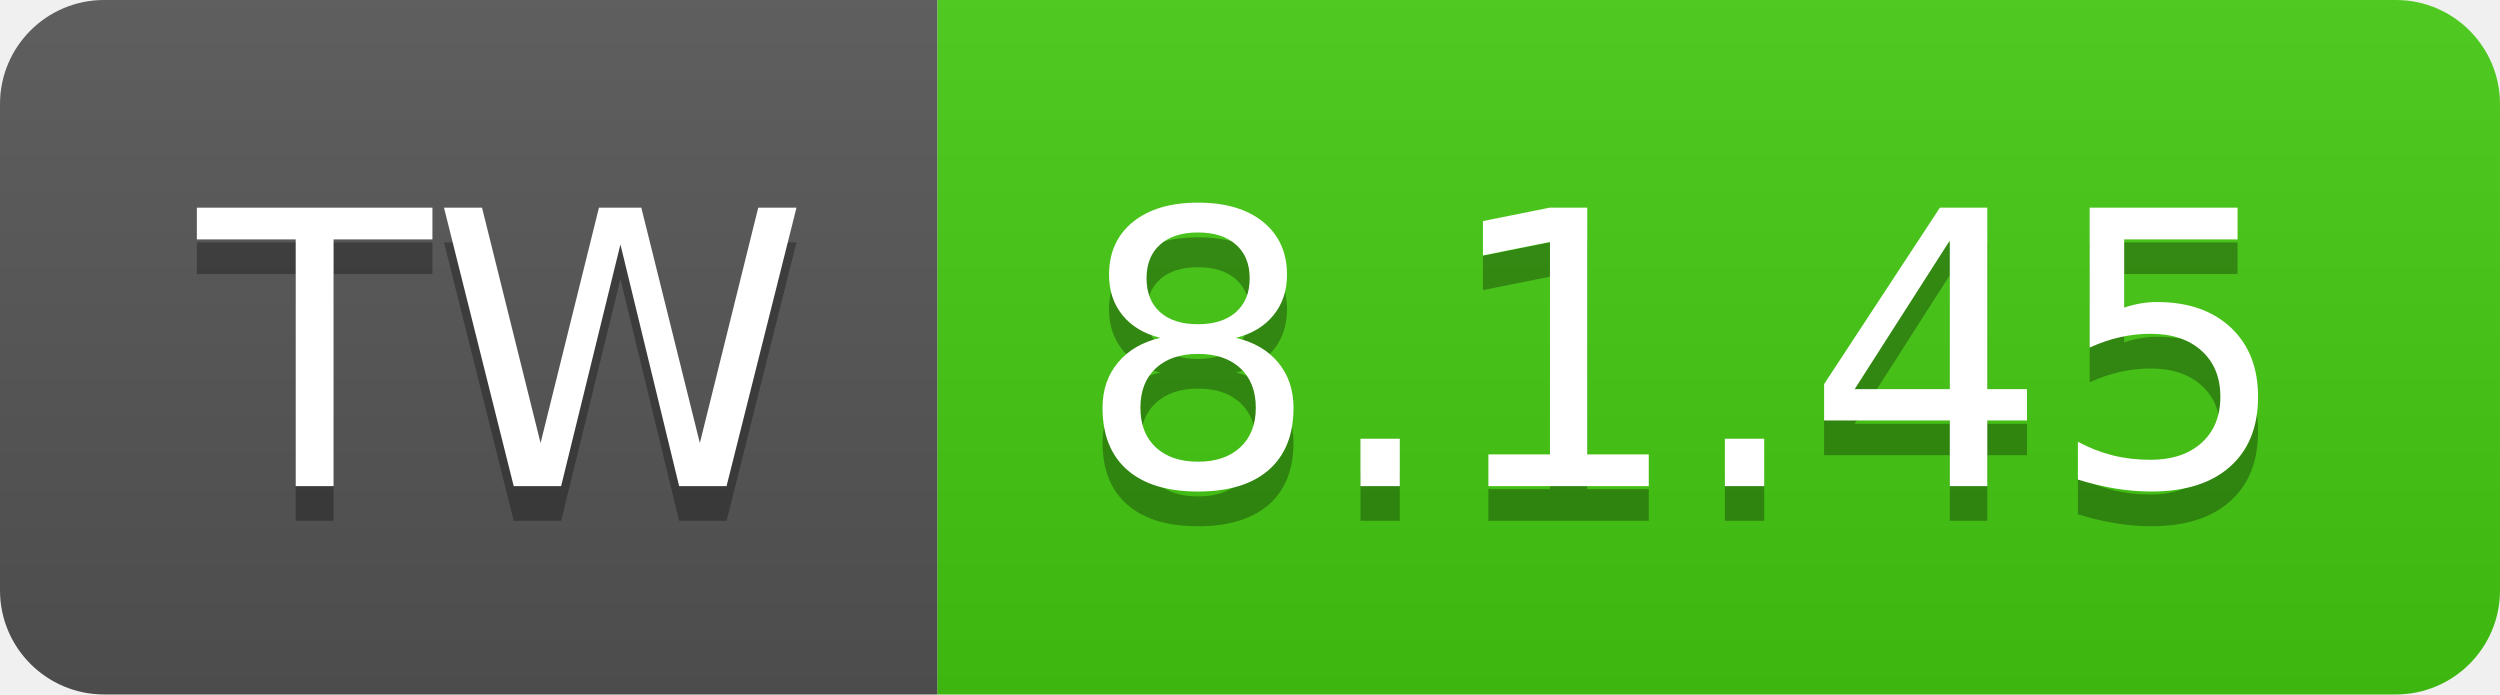
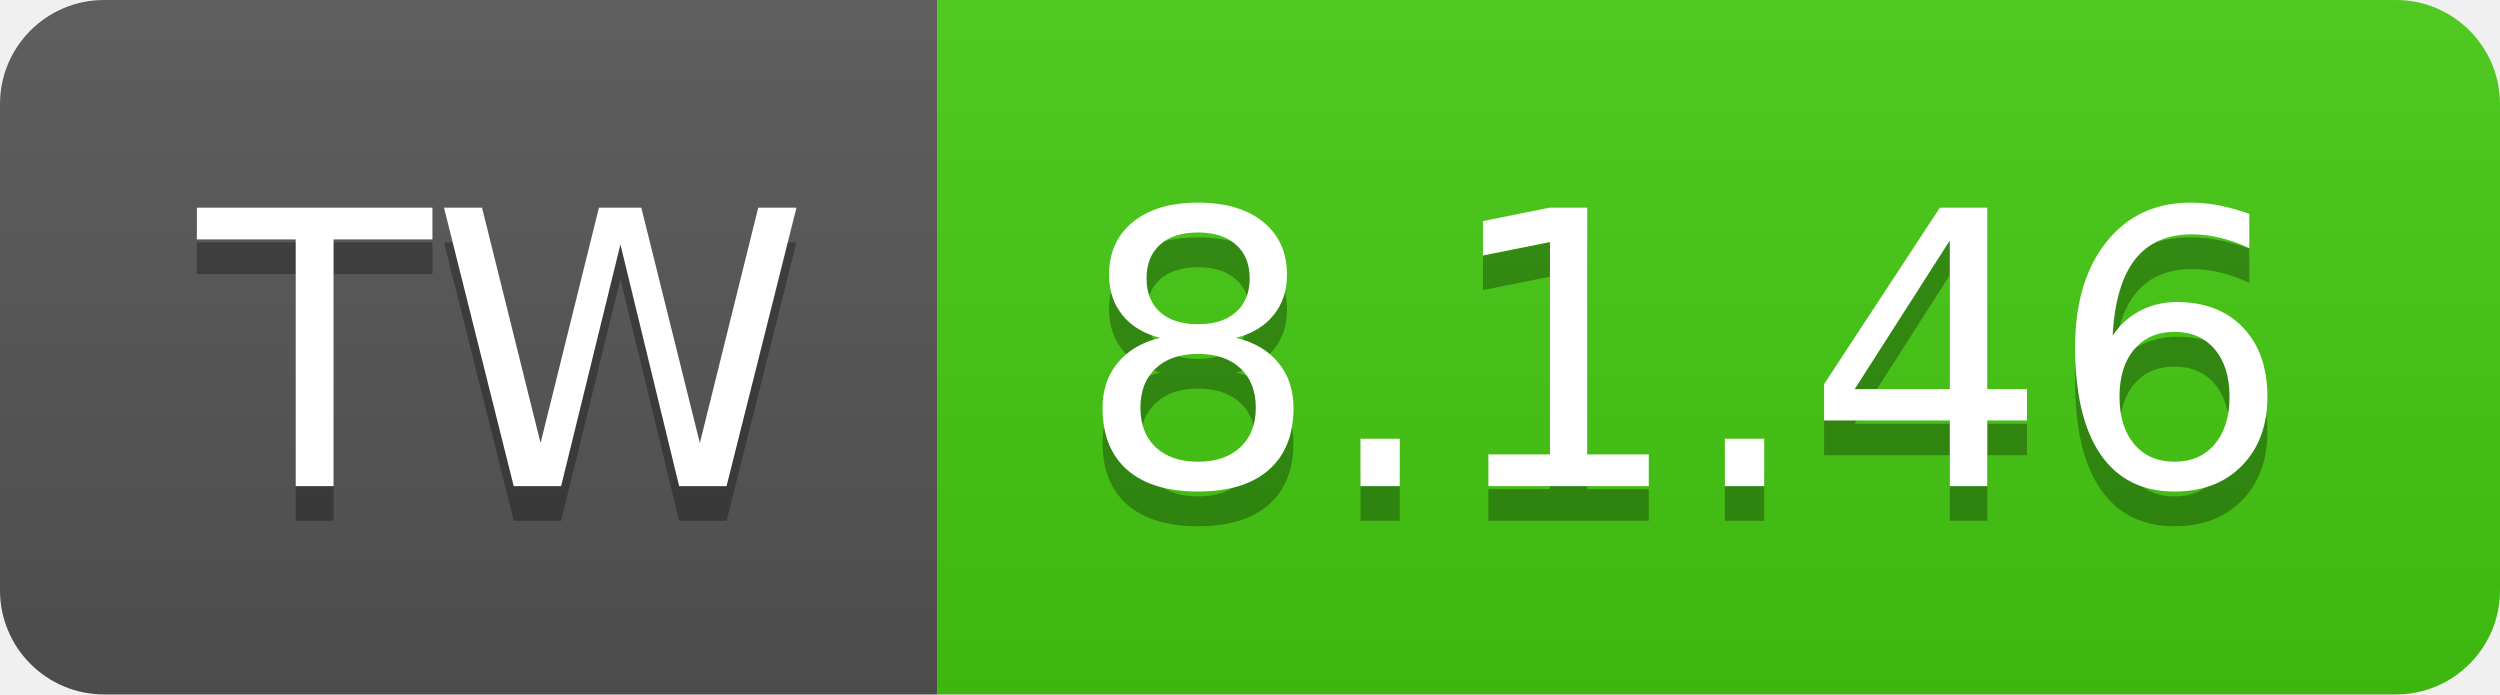
- <svg xmlns="http://www.w3.org/2000/svg" width="72" height="20" role="img" aria-label="TW: 8.1.45">
+ <svg xmlns="http://www.w3.org/2000/svg" width="72" height="20" role="img" aria-label="TW: 8.1.46">
  <linearGradient id="s" x2="0" y2="100%">
    <stop offset="0" stop-color="#bbb" stop-opacity=".1" />
    <stop offset="1" stop-opacity=".1" />
  </linearGradient>
  <clipPath id="r">
    <rect width="72" height="20" rx="3" fill="#fff" />
  </clipPath>
  <g clip-path="url(#r)">
    <rect width="27" height="20" fill="#555" />
    <rect x="27" width="45" height="20" fill="#4c1" />
    <rect width="72" height="20" fill="url(#s)" />
  </g>
  <g fill="#fff" text-anchor="middle" font-family="Verdana,Geneva,DejaVu Sans,sans-serif" text-rendering="geometricPrecision" font-size="110">
    <text aria-hidden="true" x="145" y="150" fill="#010101" fill-opacity=".3" transform="scale(.1)" textLength="170">TW</text>
    <text x="145" y="140" transform="scale(.1)" fill="#fff" textLength="170">TW</text>
-     <text aria-hidden="true" x="485" y="150" fill="#010101" fill-opacity=".3" transform="scale(.1)" textLength="350">8.1.45</text>
-     <text x="485" y="140" transform="scale(.1)" fill="#fff" textLength="350">8.1.45</text>
+     <text aria-hidden="true" x="485" y="150" fill="#010101" fill-opacity=".3" transform="scale(.1)" textLength="350">8.1.46</text>
+     <text x="485" y="140" transform="scale(.1)" fill="#fff" textLength="350">8.1.46</text>
  </g>
</svg>
